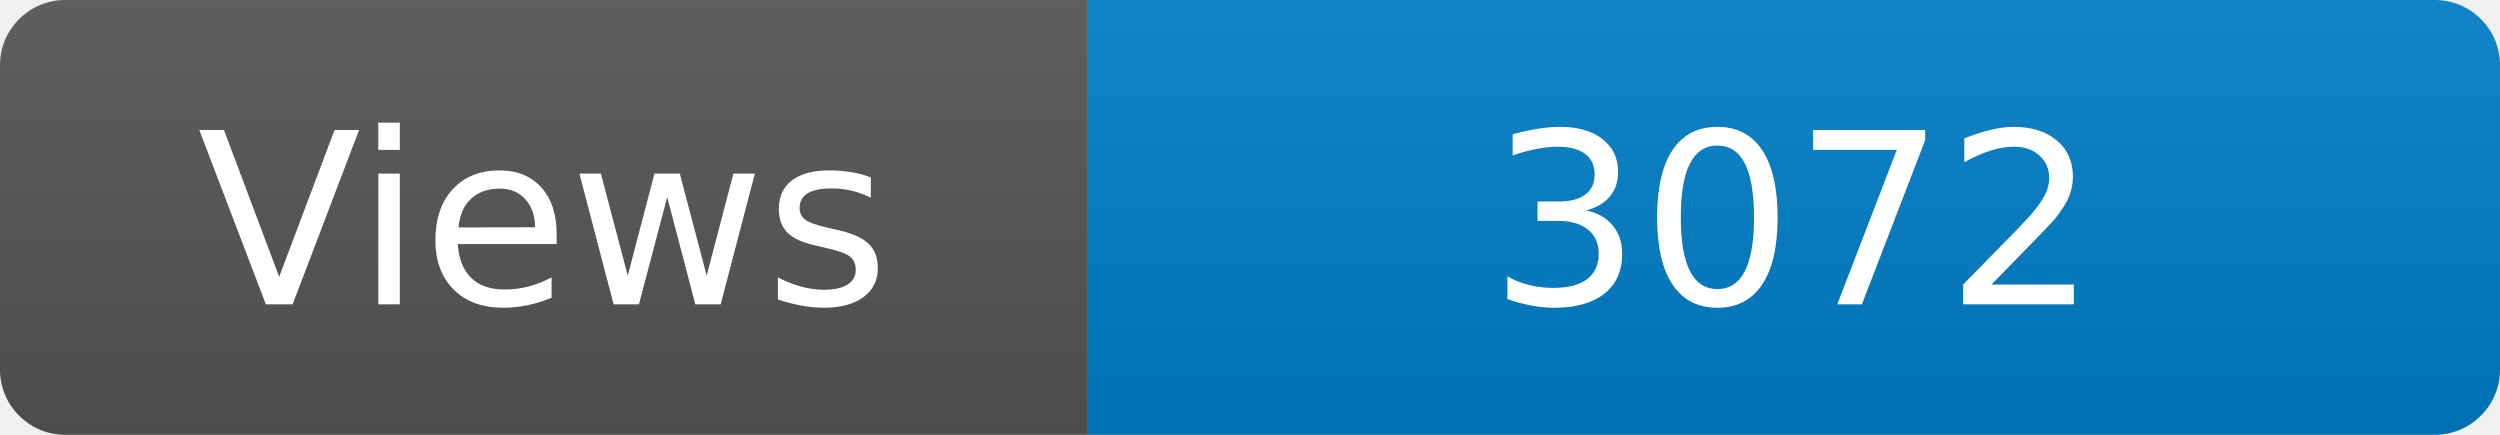
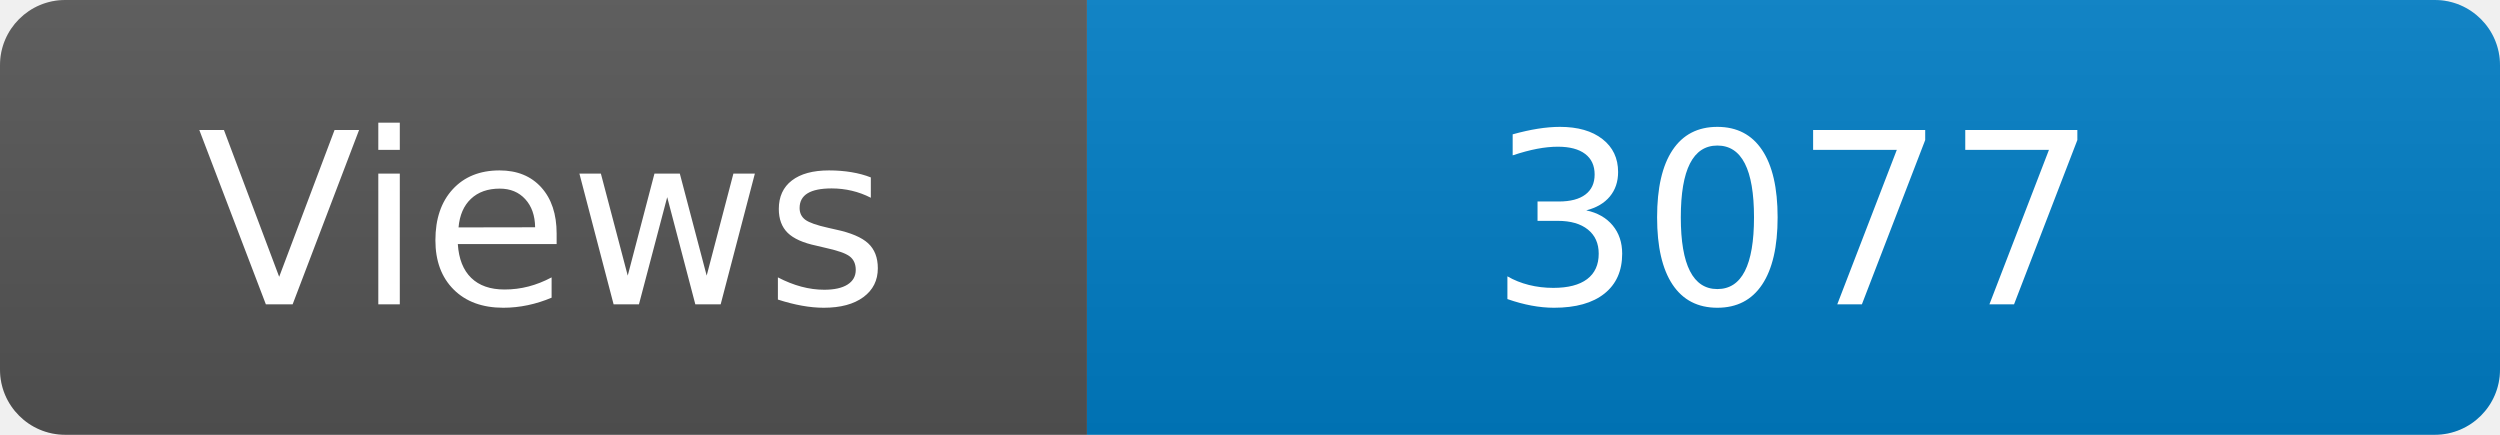
<svg xmlns="http://www.w3.org/2000/svg" width="115" height="20" role="img" aria-label="Maintained?: yes">
  <linearGradient id="s" x2="0" y2="100%">
    <stop offset="0" stop-color="#bbb" stop-opacity=".1" />
    <stop offset="1" stop-opacity=".1" />
  </linearGradient>
  <clipPath id="r">
    <rect width="115" height="20" rx="3" fill="#fff" />
  </clipPath>
  <g clip-path="url(#r)">
    <rect width="50" height="20" fill="#555" />
    <rect x="50" width="160" height="20" fill="#007ec6" />
    <rect width="115" height="20" fill="url(#s)" />
  </g>
  <g fill="#fff" text-anchor="middle" font-family="Verdana,Geneva,DejaVu Sans,sans-serif" font-size="110">
    <text x="250" y="140" transform="scale(.1)" fill="#fff">Views</text>
-     <text x="825" y="140" transform="scale(.1)" fill="#fff">3072</text>
+     <text x="825" y="140" transform="scale(.1)" fill="#fff">3077</text>
  </g>
</svg>
